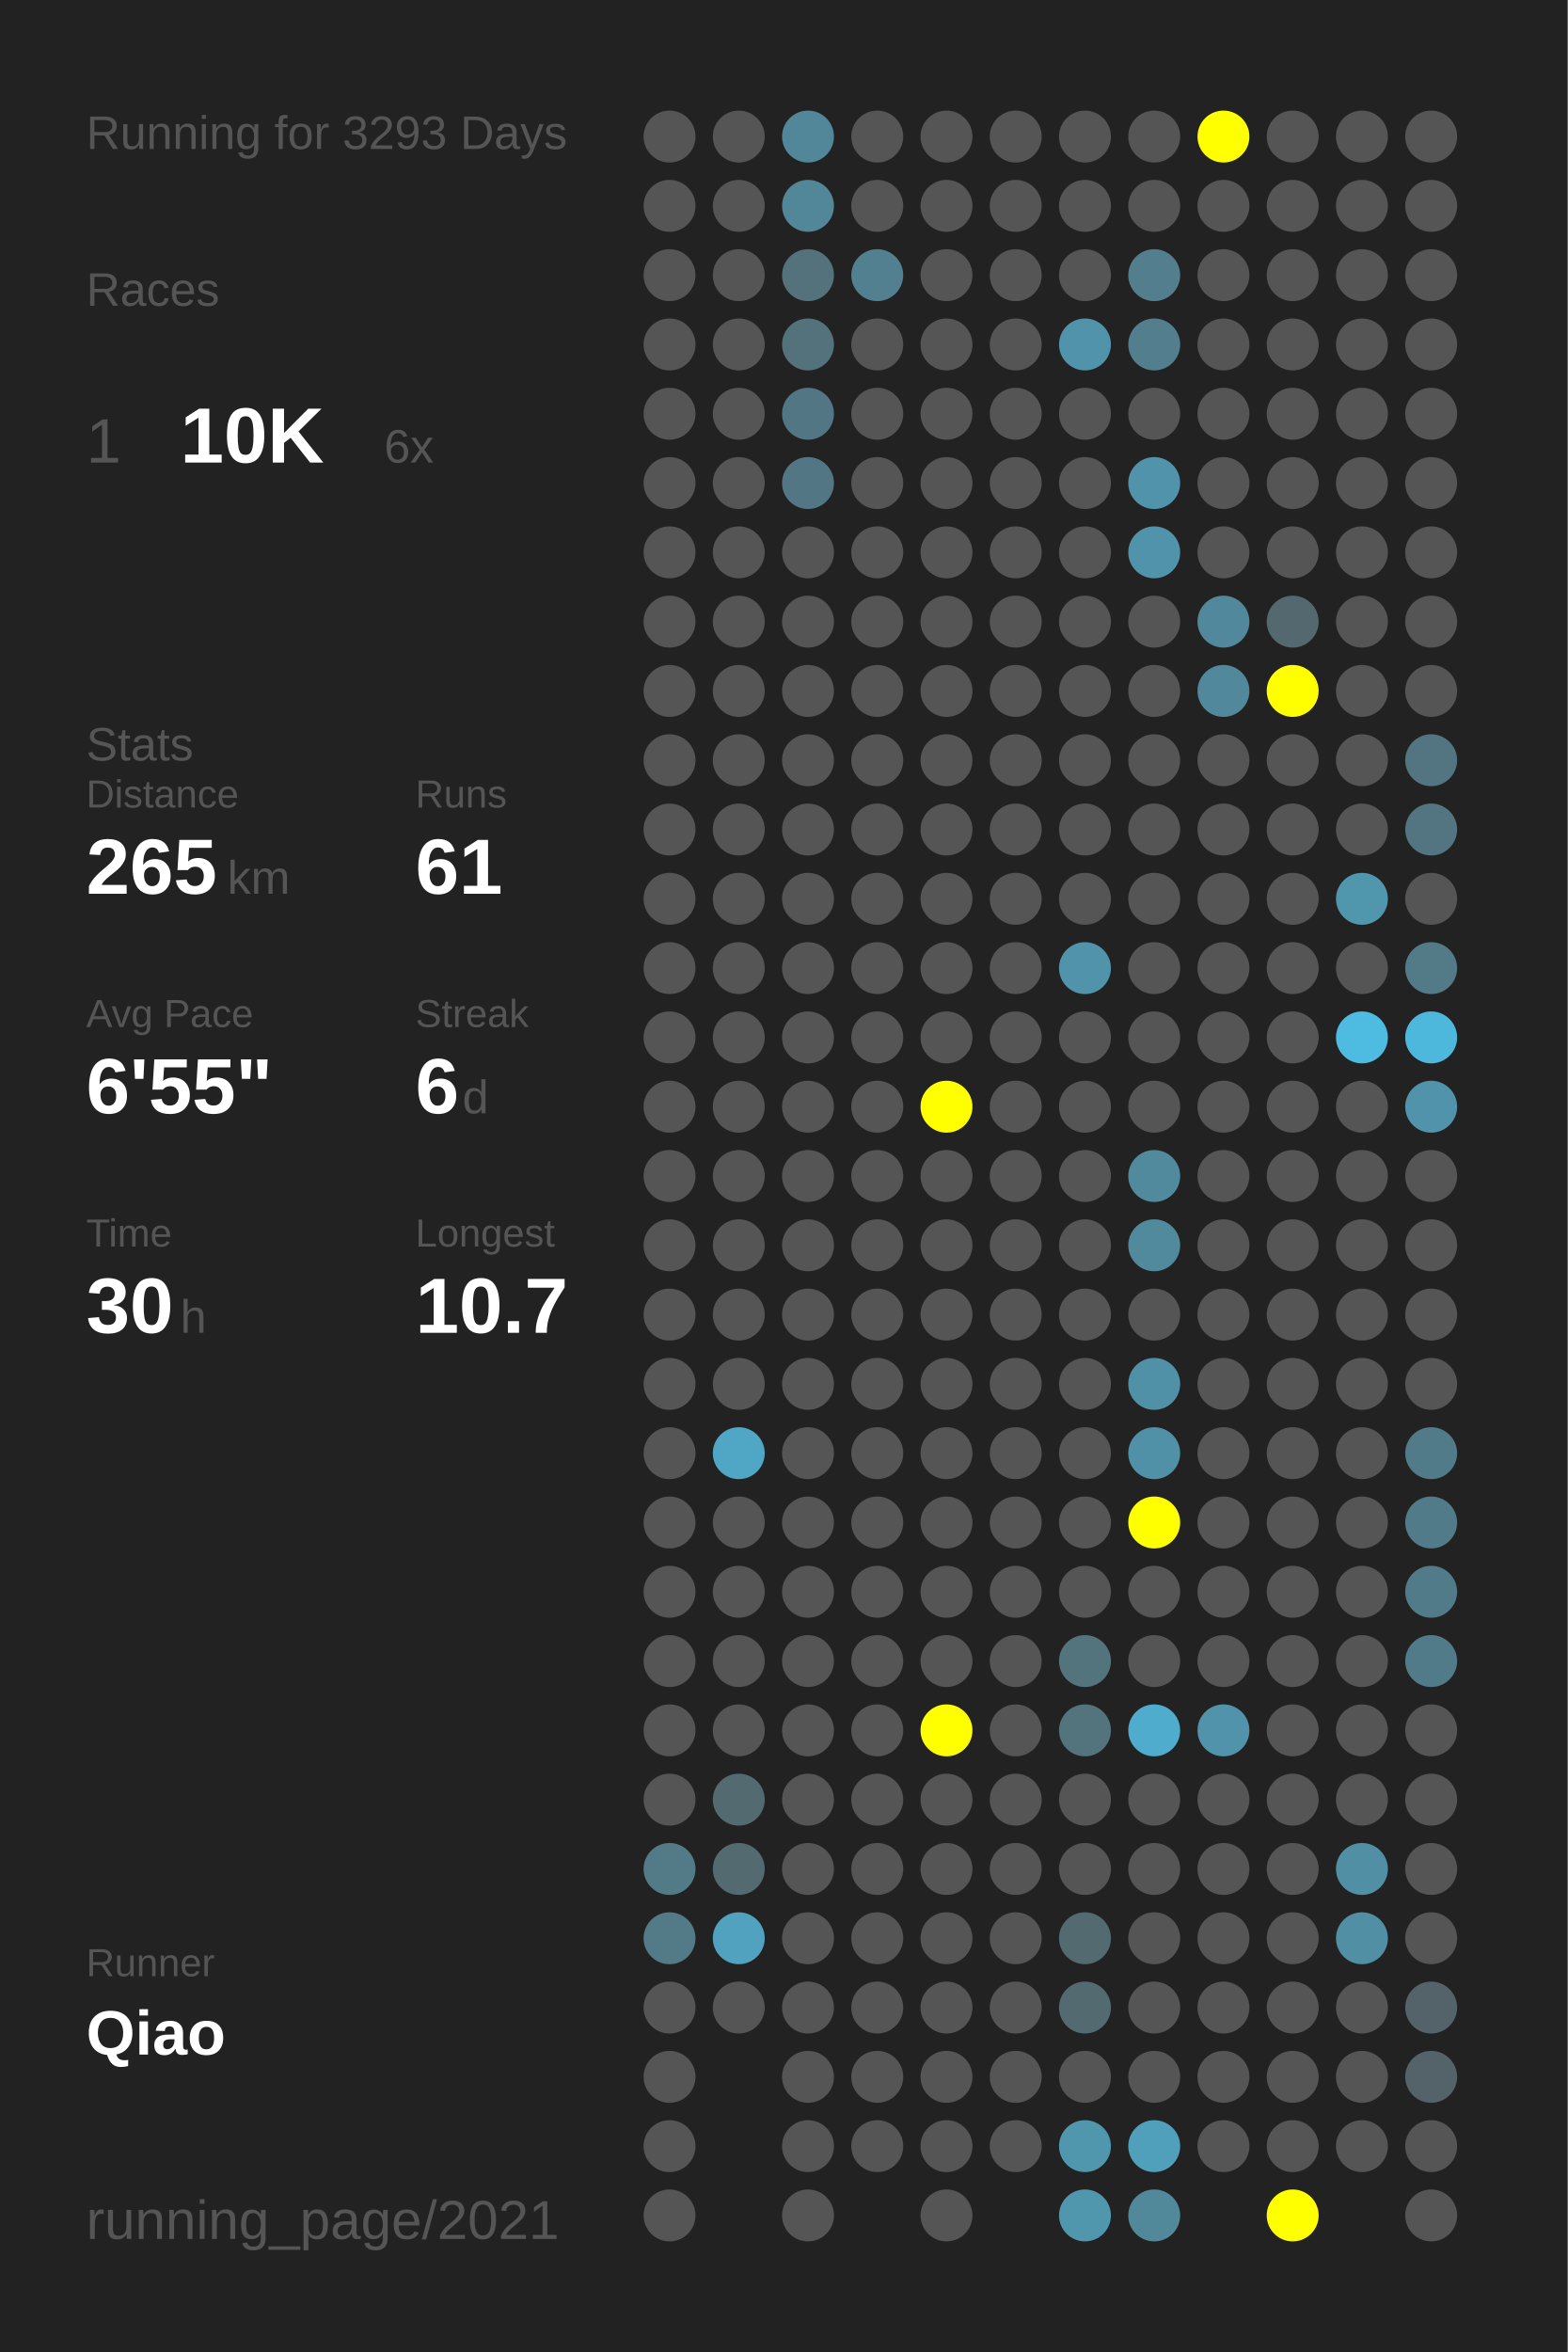
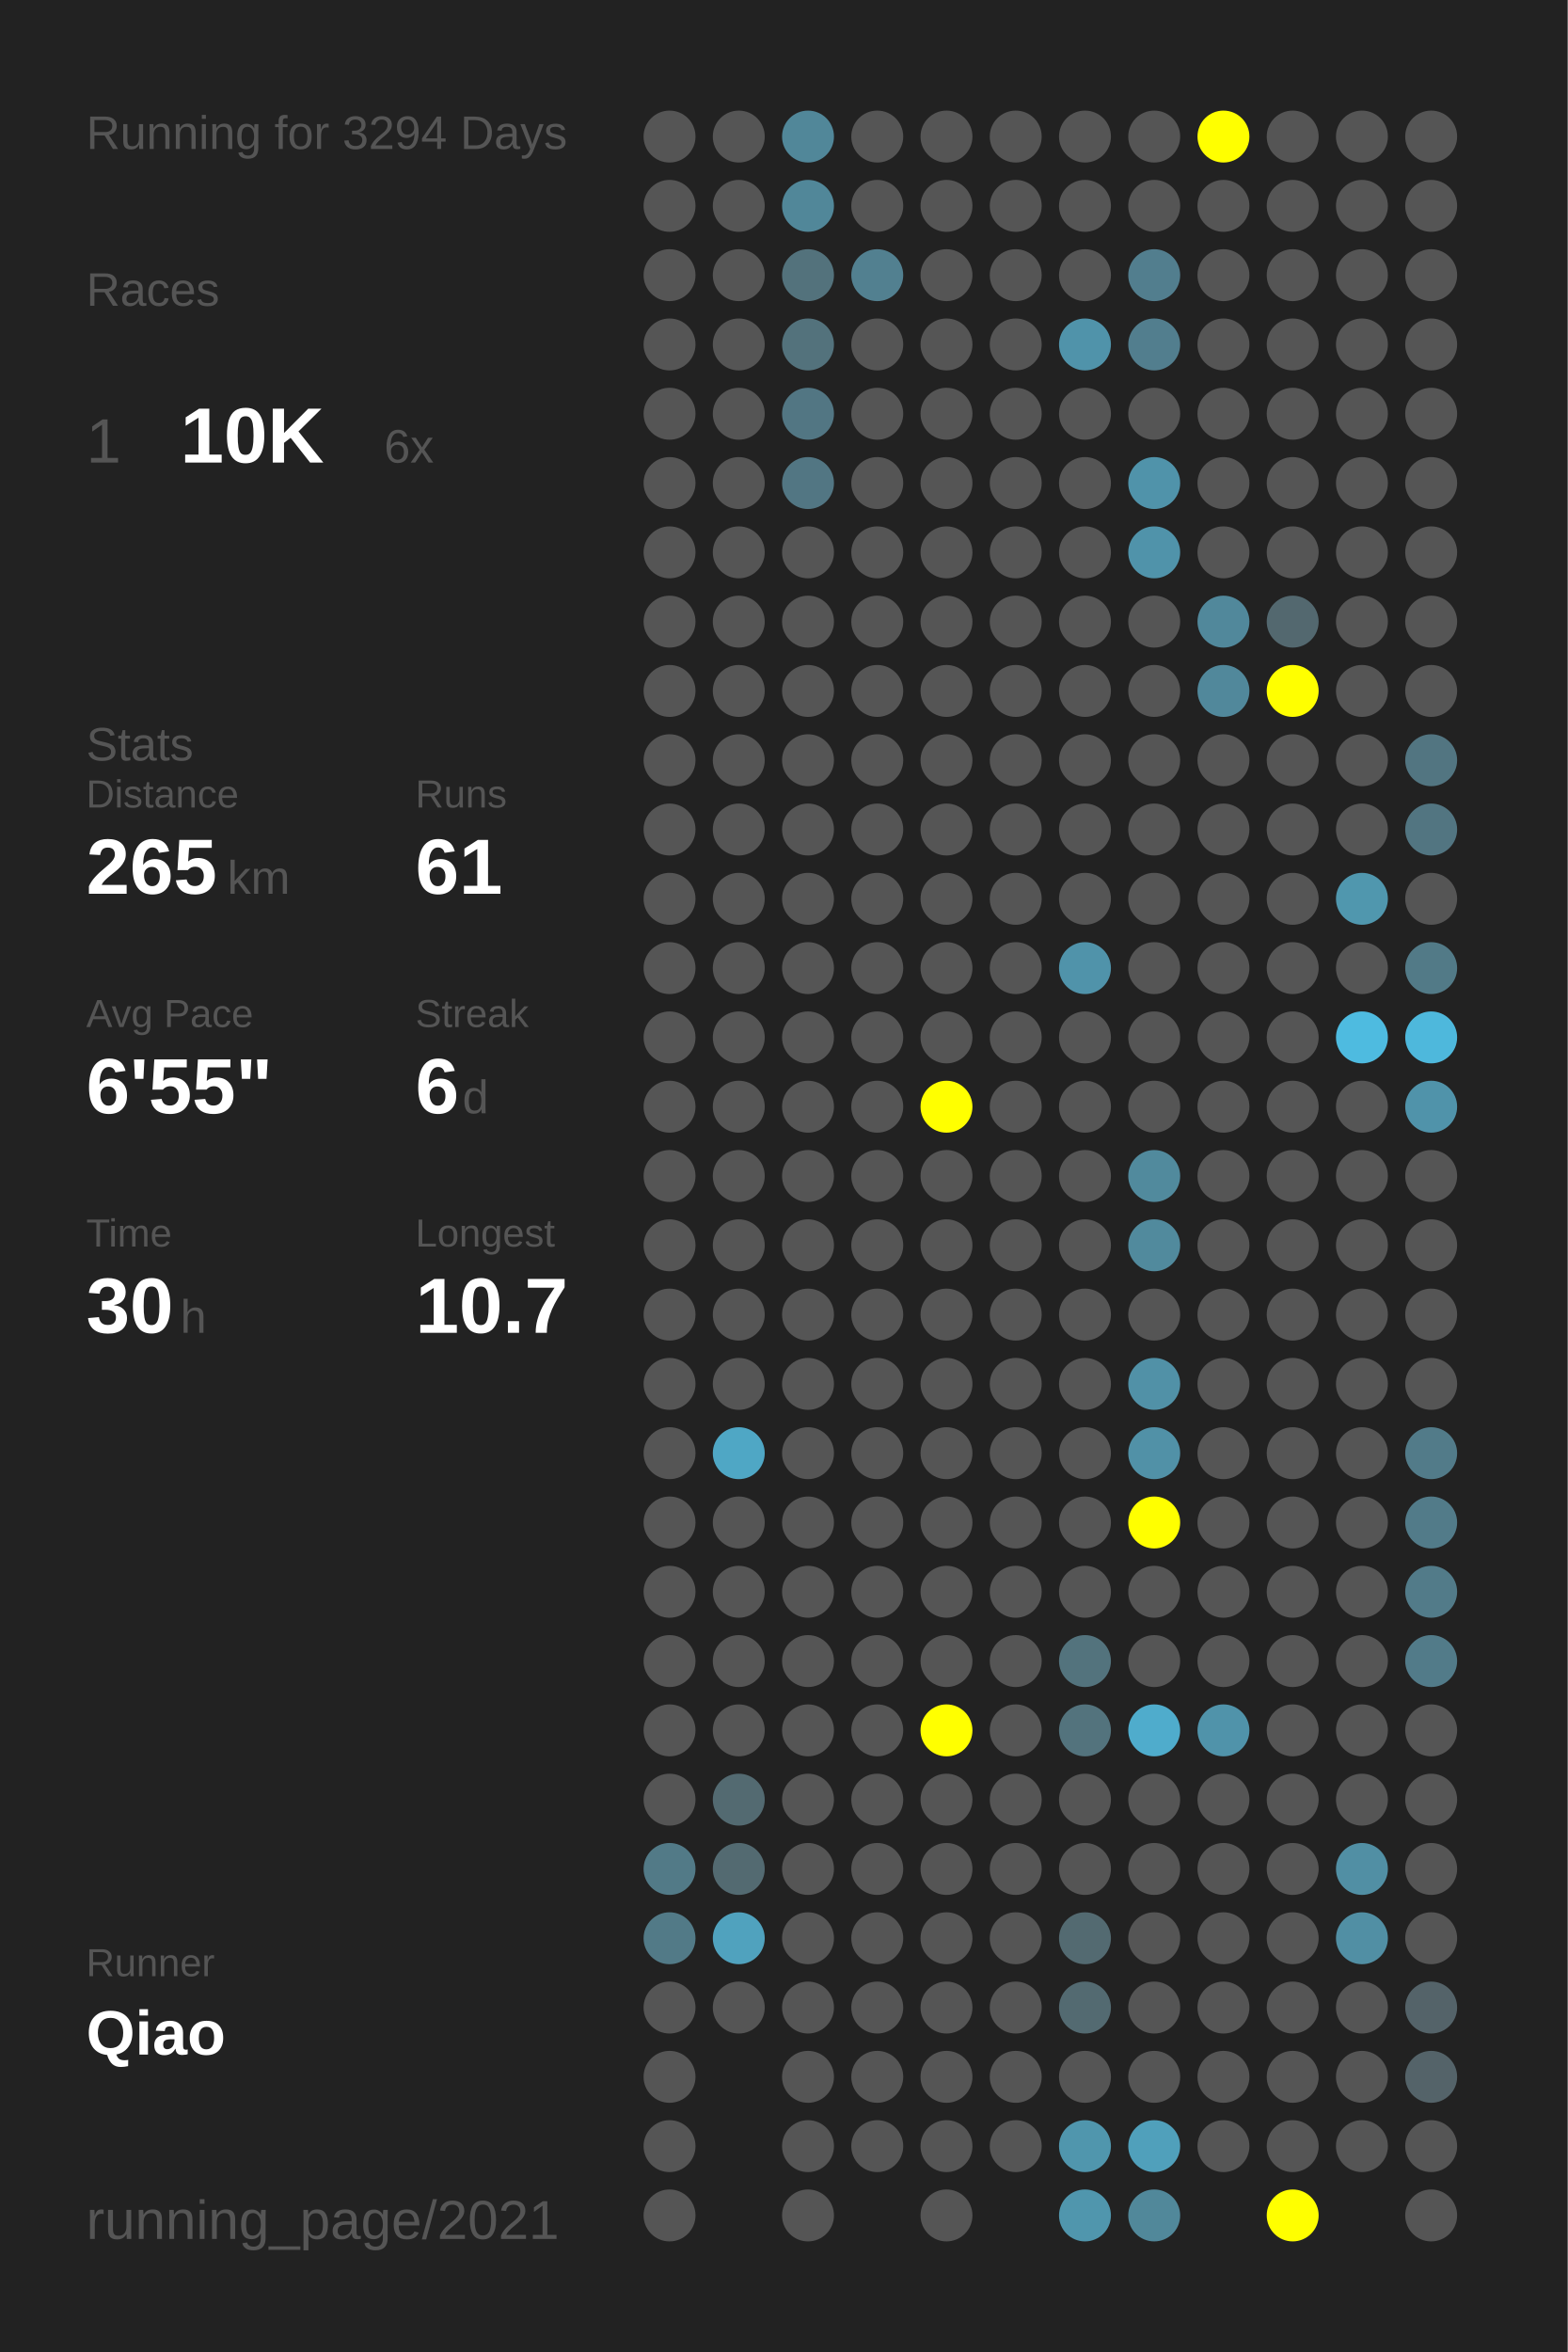
<svg xmlns="http://www.w3.org/2000/svg" baseProfile="full" height="300mm" version="1.1" viewBox="0,0,200,300" width="200mm">
  <defs />
  <rect fill="#222222" height="300" width="200" x="0" y="0" />
-   <text fill="#555555" style="font-size:6px; font-family:Arial;" x="11" y="19">Running for 3293 Days</text>
+   <text fill="#555555" style="font-size:6px; font-family:Arial;" x="11" y="19">Running for 3294 Days</text>
  <text fill="#555555" style="font-size:6px; font-family:Arial;" x="11" y="39">Races</text>
  <text fill="#555555" style="font-size:8px; font-family:Arial;" x="11" y="59">1</text>
  <text fill="#FFFFFF" style="font-size:10px; font-family:Arial; font-weight:bold;" x="23" y="59">10K</text>
  <text fill="#555555" style="font-size:6px; font-family:Arial;" x="49" y="59">6x</text>
  <text fill="#555555" style="font-size:6px; font-family:Arial;" x="11" y="97">Stats</text>
  <text fill="#555555" style="font-size:5px; font-family:Arial;" x="11" y="103">Distance</text>
  <text fill="#FFFFFF" style="font-size:10px; font-family:Arial; font-weight:bold;" x="11" y="114">265</text>
  <text fill="#555555" style="font-size:6px; font-family:Arial;" x="29" y="114">km</text>
  <text fill="#555555" style="font-size:5px; font-family:Arial;" x="53" y="103">Runs</text>
  <text fill="#FFFFFF" style="font-size:10px; font-family:Arial; font-weight:bold;" x="53" y="114">61</text>
  <text fill="#555555" style="font-size:5px; font-family:Arial;" x="11" y="131">Avg Pace</text>
  <text fill="#FFFFFF" style="font-size:10px; font-family:Arial; font-weight:bold;" x="11" y="142">6'55"</text>
  <text fill="#555555" style="font-size:5px; font-family:Arial;" x="53" y="131">Streak</text>
  <text fill="#FFFFFF" style="font-size:10px; font-family:Arial; font-weight:bold;" x="53" y="142">6</text>
  <text fill="#555555" style="font-size:6px; font-family:Arial;" x="59" y="142">d</text>
  <text fill="#555555" style="font-size:5px; font-family:Arial;" x="11" y="159">Time</text>
  <text fill="#FFFFFF" style="font-size:10px; font-family:Arial; font-weight:bold;" x="11" y="170">30</text>
  <text fill="#555555" style="font-size:6px; font-family:Arial;" x="23" y="170">h</text>
  <text fill="#555555" style="font-size:5px; font-family:Arial;" x="53" y="159">Longest</text>
  <text fill="#FFFFFF" style="font-size:10px; font-family:Arial; font-weight:bold;" x="53" y="170">10.7</text>
  <text fill="#555555" style="font-size:5px; font-family:Arial;" x="11" y="252.065">Runner</text>
  <text fill="#FFFFFF" style="font-size:8px; font-family:Arial; font-weight:bold;" x="11" y="262.065">Qiao</text>
  <text fill="#555555" style="font-size:7px; font-family:Arial;" x="11" y="285.581">running_page/2021</text>
  <circle cx="85.417" cy="17.419" fill="#555555" r="3.312" />
  <circle cx="85.417" cy="26.258" fill="#555555" r="3.312" />
  <circle cx="85.417" cy="35.097" fill="#555555" r="3.312" />
  <circle cx="85.417" cy="43.935" fill="#555555" r="3.312" />
  <circle cx="85.417" cy="52.774" fill="#555555" r="3.312" />
  <circle cx="85.417" cy="61.613" fill="#555555" r="3.312" />
  <circle cx="85.417" cy="70.452" fill="#555555" r="3.312" />
  <circle cx="85.417" cy="79.29" fill="#555555" r="3.312" />
  <circle cx="85.417" cy="88.129" fill="#555555" r="3.312" />
  <circle cx="85.417" cy="96.968" fill="#555555" r="3.312" />
  <circle cx="85.417" cy="105.806" fill="#555555" r="3.312" />
  <circle cx="85.417" cy="114.645" fill="#555555" r="3.312" />
  <circle cx="85.417" cy="123.484" fill="#555555" r="3.312" />
  <circle cx="85.417" cy="132.323" fill="#555555" r="3.312" />
  <circle cx="85.417" cy="141.161" fill="#555555" r="3.312" />
  <circle cx="85.417" cy="150" fill="#555555" r="3.312" />
  <circle cx="85.417" cy="158.839" fill="#555555" r="3.312" />
  <circle cx="85.417" cy="167.677" fill="#555555" r="3.312" />
  <circle cx="85.417" cy="176.516" fill="#555555" r="3.312" />
  <circle cx="85.417" cy="185.355" fill="#555555" r="3.312" />
  <circle cx="85.417" cy="194.194" fill="#555555" r="3.312" />
  <circle cx="85.417" cy="203.032" fill="#555555" r="3.312" />
  <circle cx="85.417" cy="211.871" fill="#555555" r="3.312" />
  <circle cx="85.417" cy="220.71" fill="#555555" r="3.312" />
  <circle cx="85.417" cy="229.548" fill="#555555" r="3.312" />
  <circle cx="85.417" cy="238.387" fill="#527a87" r="3.312" />
  <circle cx="85.417" cy="247.226" fill="#527a87" r="3.312" />
  <circle cx="85.417" cy="256.065" fill="#555555" r="3.312" />
  <circle cx="85.417" cy="264.903" fill="#555555" r="3.312" />
  <circle cx="85.417" cy="273.742" fill="#555555" r="3.312" />
  <circle cx="85.417" cy="282.581" fill="#555555" r="3.312" />
  <circle cx="94.25" cy="17.419" fill="#555555" r="3.312" />
  <circle cx="94.25" cy="26.258" fill="#555555" r="3.312" />
  <circle cx="94.25" cy="35.097" fill="#555555" r="3.312" />
  <circle cx="94.25" cy="43.935" fill="#555555" r="3.312" />
  <circle cx="94.25" cy="52.774" fill="#555555" r="3.312" />
  <circle cx="94.25" cy="61.613" fill="#555555" r="3.312" />
  <circle cx="94.25" cy="70.452" fill="#555555" r="3.312" />
  <circle cx="94.25" cy="79.29" fill="#555555" r="3.312" />
  <circle cx="94.25" cy="88.129" fill="#555555" r="3.312" />
  <circle cx="94.25" cy="96.968" fill="#555555" r="3.312" />
  <circle cx="94.25" cy="105.806" fill="#555555" r="3.312" />
  <circle cx="94.25" cy="114.645" fill="#555555" r="3.312" />
  <circle cx="94.25" cy="123.484" fill="#555555" r="3.312" />
  <circle cx="94.25" cy="132.323" fill="#555555" r="3.312" />
  <circle cx="94.25" cy="141.161" fill="#555555" r="3.312" />
  <circle cx="94.25" cy="150" fill="#555555" r="3.312" />
  <circle cx="94.25" cy="158.839" fill="#555555" r="3.312" />
  <circle cx="94.25" cy="167.677" fill="#555555" r="3.312" />
  <circle cx="94.25" cy="176.516" fill="#555555" r="3.312" />
  <circle cx="94.25" cy="185.355" fill="#4fa7c5" r="3.312" />
  <circle cx="94.25" cy="194.194" fill="#555555" r="3.312" />
  <circle cx="94.25" cy="203.032" fill="#555555" r="3.312" />
  <circle cx="94.25" cy="211.871" fill="#555555" r="3.312" />
  <circle cx="94.25" cy="220.71" fill="#555555" r="3.312" />
  <circle cx="94.25" cy="229.548" fill="#536a71" r="3.312" />
  <circle cx="94.25" cy="238.387" fill="#536a71" r="3.312" />
  <circle cx="94.25" cy="247.226" fill="#50a2be" r="3.312" />
  <circle cx="94.25" cy="256.065" fill="#555555" r="3.312" />
  <circle cx="103.083" cy="17.419" fill="#518799" r="3.312" />
  <circle cx="103.083" cy="26.258" fill="#518799" r="3.312" />
  <circle cx="103.083" cy="35.097" fill="#53727c" r="3.312" />
  <circle cx="103.083" cy="43.935" fill="#53727c" r="3.312" />
  <circle cx="103.083" cy="52.774" fill="#527683" r="3.312" />
  <circle cx="103.083" cy="61.613" fill="#527683" r="3.312" />
  <circle cx="103.083" cy="70.452" fill="#555555" r="3.312" />
  <circle cx="103.083" cy="79.29" fill="#555555" r="3.312" />
  <circle cx="103.083" cy="88.129" fill="#555555" r="3.312" />
  <circle cx="103.083" cy="96.968" fill="#555555" r="3.312" />
  <circle cx="103.083" cy="105.806" fill="#555555" r="3.312" />
  <circle cx="103.083" cy="114.645" fill="#555555" r="3.312" />
  <circle cx="103.083" cy="123.484" fill="#555555" r="3.312" />
  <circle cx="103.083" cy="132.323" fill="#555555" r="3.312" />
  <circle cx="103.083" cy="141.161" fill="#555555" r="3.312" />
  <circle cx="103.083" cy="150" fill="#555555" r="3.312" />
  <circle cx="103.083" cy="158.839" fill="#555555" r="3.312" />
  <circle cx="103.083" cy="167.677" fill="#555555" r="3.312" />
  <circle cx="103.083" cy="176.516" fill="#555555" r="3.312" />
  <circle cx="103.083" cy="185.355" fill="#555555" r="3.312" />
  <circle cx="103.083" cy="194.194" fill="#555555" r="3.312" />
  <circle cx="103.083" cy="203.032" fill="#555555" r="3.312" />
  <circle cx="103.083" cy="211.871" fill="#555555" r="3.312" />
  <circle cx="103.083" cy="220.71" fill="#555555" r="3.312" />
  <circle cx="103.083" cy="229.548" fill="#555555" r="3.312" />
  <circle cx="103.083" cy="238.387" fill="#555555" r="3.312" />
  <circle cx="103.083" cy="247.226" fill="#555555" r="3.312" />
  <circle cx="103.083" cy="256.065" fill="#555555" r="3.312" />
  <circle cx="103.083" cy="264.903" fill="#555555" r="3.312" />
  <circle cx="103.083" cy="273.742" fill="#555555" r="3.312" />
  <circle cx="103.083" cy="282.581" fill="#555555" r="3.312" />
  <circle cx="111.917" cy="17.419" fill="#555555" r="3.312" />
  <circle cx="111.917" cy="26.258" fill="#555555" r="3.312" />
  <circle cx="111.917" cy="35.097" fill="#528090" r="3.312" />
  <circle cx="111.917" cy="43.935" fill="#555555" r="3.312" />
  <circle cx="111.917" cy="52.774" fill="#555555" r="3.312" />
  <circle cx="111.917" cy="61.613" fill="#555555" r="3.312" />
  <circle cx="111.917" cy="70.452" fill="#555555" r="3.312" />
  <circle cx="111.917" cy="79.29" fill="#555555" r="3.312" />
  <circle cx="111.917" cy="88.129" fill="#555555" r="3.312" />
  <circle cx="111.917" cy="96.968" fill="#555555" r="3.312" />
  <circle cx="111.917" cy="105.806" fill="#555555" r="3.312" />
  <circle cx="111.917" cy="114.645" fill="#555555" r="3.312" />
  <circle cx="111.917" cy="123.484" fill="#555555" r="3.312" />
  <circle cx="111.917" cy="132.323" fill="#555555" r="3.312" />
  <circle cx="111.917" cy="141.161" fill="#555555" r="3.312" />
  <circle cx="111.917" cy="150" fill="#555555" r="3.312" />
  <circle cx="111.917" cy="158.839" fill="#555555" r="3.312" />
  <circle cx="111.917" cy="167.677" fill="#555555" r="3.312" />
  <circle cx="111.917" cy="176.516" fill="#555555" r="3.312" />
  <circle cx="111.917" cy="185.355" fill="#555555" r="3.312" />
  <circle cx="111.917" cy="194.194" fill="#555555" r="3.312" />
  <circle cx="111.917" cy="203.032" fill="#555555" r="3.312" />
  <circle cx="111.917" cy="211.871" fill="#555555" r="3.312" />
  <circle cx="111.917" cy="220.71" fill="#555555" r="3.312" />
  <circle cx="111.917" cy="229.548" fill="#555555" r="3.312" />
  <circle cx="111.917" cy="238.387" fill="#555555" r="3.312" />
  <circle cx="111.917" cy="247.226" fill="#555555" r="3.312" />
  <circle cx="111.917" cy="256.065" fill="#555555" r="3.312" />
  <circle cx="111.917" cy="264.903" fill="#555555" r="3.312" />
  <circle cx="111.917" cy="273.742" fill="#555555" r="3.312" />
  <circle cx="120.75" cy="17.419" fill="#555555" r="3.312" />
  <circle cx="120.75" cy="26.258" fill="#555555" r="3.312" />
  <circle cx="120.75" cy="35.097" fill="#555555" r="3.312" />
  <circle cx="120.75" cy="43.935" fill="#555555" r="3.312" />
  <circle cx="120.75" cy="52.774" fill="#555555" r="3.312" />
  <circle cx="120.75" cy="61.613" fill="#555555" r="3.312" />
  <circle cx="120.75" cy="70.452" fill="#555555" r="3.312" />
  <circle cx="120.75" cy="79.29" fill="#555555" r="3.312" />
  <circle cx="120.75" cy="88.129" fill="#555555" r="3.312" />
  <circle cx="120.75" cy="96.968" fill="#555555" r="3.312" />
  <circle cx="120.75" cy="105.806" fill="#555555" r="3.312" />
  <circle cx="120.75" cy="114.645" fill="#555555" r="3.312" />
  <circle cx="120.75" cy="123.484" fill="#555555" r="3.312" />
  <circle cx="120.75" cy="132.323" fill="#555555" r="3.312" />
  <circle cx="120.75" cy="141.161" fill="#FFFF00" r="3.312" />
  <circle cx="120.75" cy="150" fill="#555555" r="3.312" />
  <circle cx="120.75" cy="158.839" fill="#555555" r="3.312" />
  <circle cx="120.75" cy="167.677" fill="#555555" r="3.312" />
  <circle cx="120.75" cy="176.516" fill="#555555" r="3.312" />
  <circle cx="120.75" cy="185.355" fill="#555555" r="3.312" />
  <circle cx="120.75" cy="194.194" fill="#555555" r="3.312" />
  <circle cx="120.75" cy="203.032" fill="#555555" r="3.312" />
  <circle cx="120.75" cy="211.871" fill="#555555" r="3.312" />
  <circle cx="120.75" cy="220.71" fill="#FFFF00" r="3.312" />
  <circle cx="120.75" cy="229.548" fill="#555555" r="3.312" />
  <circle cx="120.75" cy="238.387" fill="#555555" r="3.312" />
  <circle cx="120.75" cy="247.226" fill="#555555" r="3.312" />
  <circle cx="120.75" cy="256.065" fill="#555555" r="3.312" />
  <circle cx="120.75" cy="264.903" fill="#555555" r="3.312" />
  <circle cx="120.75" cy="273.742" fill="#555555" r="3.312" />
  <circle cx="120.75" cy="282.581" fill="#555555" r="3.312" />
  <circle cx="129.583" cy="17.419" fill="#555555" r="3.312" />
  <circle cx="129.583" cy="26.258" fill="#555555" r="3.312" />
  <circle cx="129.583" cy="35.097" fill="#555555" r="3.312" />
  <circle cx="129.583" cy="43.935" fill="#555555" r="3.312" />
  <circle cx="129.583" cy="52.774" fill="#555555" r="3.312" />
  <circle cx="129.583" cy="61.613" fill="#555555" r="3.312" />
  <circle cx="129.583" cy="70.452" fill="#555555" r="3.312" />
  <circle cx="129.583" cy="79.29" fill="#555555" r="3.312" />
  <circle cx="129.583" cy="88.129" fill="#555555" r="3.312" />
  <circle cx="129.583" cy="96.968" fill="#555555" r="3.312" />
  <circle cx="129.583" cy="105.806" fill="#555555" r="3.312" />
  <circle cx="129.583" cy="114.645" fill="#555555" r="3.312" />
  <circle cx="129.583" cy="123.484" fill="#555555" r="3.312" />
  <circle cx="129.583" cy="132.323" fill="#555555" r="3.312" />
  <circle cx="129.583" cy="141.161" fill="#555555" r="3.312" />
  <circle cx="129.583" cy="150" fill="#555555" r="3.312" />
  <circle cx="129.583" cy="158.839" fill="#555555" r="3.312" />
  <circle cx="129.583" cy="167.677" fill="#555555" r="3.312" />
  <circle cx="129.583" cy="176.516" fill="#555555" r="3.312" />
  <circle cx="129.583" cy="185.355" fill="#555555" r="3.312" />
  <circle cx="129.583" cy="194.194" fill="#555555" r="3.312" />
  <circle cx="129.583" cy="203.032" fill="#555555" r="3.312" />
  <circle cx="129.583" cy="211.871" fill="#555555" r="3.312" />
  <circle cx="129.583" cy="220.71" fill="#555555" r="3.312" />
  <circle cx="129.583" cy="229.548" fill="#555555" r="3.312" />
  <circle cx="129.583" cy="238.387" fill="#555555" r="3.312" />
  <circle cx="129.583" cy="247.226" fill="#555555" r="3.312" />
  <circle cx="129.583" cy="256.065" fill="#555555" r="3.312" />
  <circle cx="129.583" cy="264.903" fill="#555555" r="3.312" />
  <circle cx="129.583" cy="273.742" fill="#555555" r="3.312" />
  <circle cx="138.417" cy="17.419" fill="#555555" r="3.312" />
  <circle cx="138.417" cy="26.258" fill="#555555" r="3.312" />
  <circle cx="138.417" cy="35.097" fill="#555555" r="3.312" />
  <circle cx="138.417" cy="43.935" fill="#5093aa" r="3.312" />
  <circle cx="138.417" cy="52.774" fill="#555555" r="3.312" />
  <circle cx="138.417" cy="61.613" fill="#555555" r="3.312" />
  <circle cx="138.417" cy="70.452" fill="#555555" r="3.312" />
  <circle cx="138.417" cy="79.29" fill="#555555" r="3.312" />
  <circle cx="138.417" cy="88.129" fill="#555555" r="3.312" />
  <circle cx="138.417" cy="96.968" fill="#555555" r="3.312" />
  <circle cx="138.417" cy="105.806" fill="#555555" r="3.312" />
  <circle cx="138.417" cy="114.645" fill="#555555" r="3.312" />
  <circle cx="138.417" cy="123.484" fill="#5093aa" r="3.312" />
  <circle cx="138.417" cy="132.323" fill="#555555" r="3.312" />
  <circle cx="138.417" cy="141.161" fill="#555555" r="3.312" />
  <circle cx="138.417" cy="150" fill="#555555" r="3.312" />
  <circle cx="138.417" cy="158.839" fill="#555555" r="3.312" />
  <circle cx="138.417" cy="167.677" fill="#555555" r="3.312" />
  <circle cx="138.417" cy="176.516" fill="#555555" r="3.312" />
  <circle cx="138.417" cy="185.355" fill="#555555" r="3.312" />
  <circle cx="138.417" cy="194.194" fill="#555555" r="3.312" />
  <circle cx="138.417" cy="203.032" fill="#555555" r="3.312" />
  <circle cx="138.417" cy="211.871" fill="#53737d" r="3.312" />
  <circle cx="138.417" cy="220.71" fill="#53737d" r="3.312" />
  <circle cx="138.417" cy="229.548" fill="#555555" r="3.312" />
  <circle cx="138.417" cy="238.387" fill="#555555" r="3.312" />
  <circle cx="138.417" cy="247.226" fill="#536a71" r="3.312" />
  <circle cx="138.417" cy="256.065" fill="#536a71" r="3.312" />
  <circle cx="138.417" cy="264.903" fill="#555555" r="3.312" />
  <circle cx="138.417" cy="273.742" fill="#5096ad" r="3.312" />
  <circle cx="138.417" cy="282.581" fill="#5096ad" r="3.312" />
  <circle cx="147.25" cy="17.419" fill="#555555" r="3.312" />
  <circle cx="147.25" cy="26.258" fill="#555555" r="3.312" />
  <circle cx="147.25" cy="35.097" fill="#527e8e" r="3.312" />
  <circle cx="147.25" cy="43.935" fill="#527e8e" r="3.312" />
  <circle cx="147.25" cy="52.774" fill="#555555" r="3.312" />
  <circle cx="147.25" cy="61.613" fill="#5093aa" r="3.312" />
  <circle cx="147.25" cy="70.452" fill="#5093aa" r="3.312" />
  <circle cx="147.25" cy="79.29" fill="#555555" r="3.312" />
  <circle cx="147.25" cy="88.129" fill="#555555" r="3.312" />
  <circle cx="147.25" cy="96.968" fill="#555555" r="3.312" />
  <circle cx="147.25" cy="105.806" fill="#555555" r="3.312" />
  <circle cx="147.25" cy="114.645" fill="#555555" r="3.312" />
  <circle cx="147.25" cy="123.484" fill="#555555" r="3.312" />
  <circle cx="147.25" cy="132.323" fill="#555555" r="3.312" />
  <circle cx="147.25" cy="141.161" fill="#555555" r="3.312" />
  <circle cx="147.25" cy="150" fill="#518a9d" r="3.312" />
  <circle cx="147.25" cy="158.839" fill="#518a9d" r="3.312" />
  <circle cx="147.25" cy="167.677" fill="#555555" r="3.312" />
  <circle cx="147.25" cy="176.516" fill="#5191a7" r="3.312" />
  <circle cx="147.25" cy="185.355" fill="#5191a7" r="3.312" />
  <circle cx="147.25" cy="194.194" fill="#FFFF00" r="3.312" />
  <circle cx="147.25" cy="203.032" fill="#555555" r="3.312" />
  <circle cx="147.25" cy="211.871" fill="#555555" r="3.312" />
  <circle cx="147.25" cy="220.71" fill="#4faccc" r="3.312" />
  <circle cx="147.25" cy="229.548" fill="#555555" r="3.312" />
  <circle cx="147.25" cy="238.387" fill="#555555" r="3.312" />
  <circle cx="147.25" cy="247.226" fill="#555555" r="3.312" />
  <circle cx="147.25" cy="256.065" fill="#555555" r="3.312" />
  <circle cx="147.25" cy="264.903" fill="#555555" r="3.312" />
  <circle cx="147.25" cy="273.742" fill="#50a0bb" r="3.312" />
  <circle cx="147.25" cy="282.581" fill="#51889a" r="3.312" />
  <circle cx="156.083" cy="17.419" fill="#FFFF00" r="3.312" />
  <circle cx="156.083" cy="26.258" fill="#555555" r="3.312" />
  <circle cx="156.083" cy="35.097" fill="#555555" r="3.312" />
  <circle cx="156.083" cy="43.935" fill="#555555" r="3.312" />
  <circle cx="156.083" cy="52.774" fill="#555555" r="3.312" />
  <circle cx="156.083" cy="61.613" fill="#555555" r="3.312" />
  <circle cx="156.083" cy="70.452" fill="#555555" r="3.312" />
  <circle cx="156.083" cy="79.29" fill="#51889b" r="3.312" />
  <circle cx="156.083" cy="88.129" fill="#51889b" r="3.312" />
  <circle cx="156.083" cy="96.968" fill="#555555" r="3.312" />
  <circle cx="156.083" cy="105.806" fill="#555555" r="3.312" />
  <circle cx="156.083" cy="114.645" fill="#555555" r="3.312" />
  <circle cx="156.083" cy="123.484" fill="#555555" r="3.312" />
  <circle cx="156.083" cy="132.323" fill="#555555" r="3.312" />
  <circle cx="156.083" cy="141.161" fill="#555555" r="3.312" />
  <circle cx="156.083" cy="150" fill="#555555" r="3.312" />
  <circle cx="156.083" cy="158.839" fill="#555555" r="3.312" />
  <circle cx="156.083" cy="167.677" fill="#555555" r="3.312" />
  <circle cx="156.083" cy="176.516" fill="#555555" r="3.312" />
  <circle cx="156.083" cy="185.355" fill="#555555" r="3.312" />
  <circle cx="156.083" cy="194.194" fill="#555555" r="3.312" />
  <circle cx="156.083" cy="203.032" fill="#555555" r="3.312" />
  <circle cx="156.083" cy="211.871" fill="#555555" r="3.312" />
  <circle cx="156.083" cy="220.71" fill="#5093aa" r="3.312" />
  <circle cx="156.083" cy="229.548" fill="#555555" r="3.312" />
  <circle cx="156.083" cy="238.387" fill="#555555" r="3.312" />
  <circle cx="156.083" cy="247.226" fill="#555555" r="3.312" />
  <circle cx="156.083" cy="256.065" fill="#555555" r="3.312" />
  <circle cx="156.083" cy="264.903" fill="#555555" r="3.312" />
  <circle cx="156.083" cy="273.742" fill="#555555" r="3.312" />
  <circle cx="164.917" cy="17.419" fill="#555555" r="3.312" />
  <circle cx="164.917" cy="26.258" fill="#555555" r="3.312" />
  <circle cx="164.917" cy="35.097" fill="#555555" r="3.312" />
  <circle cx="164.917" cy="43.935" fill="#555555" r="3.312" />
  <circle cx="164.917" cy="52.774" fill="#555555" r="3.312" />
  <circle cx="164.917" cy="61.613" fill="#555555" r="3.312" />
  <circle cx="164.917" cy="70.452" fill="#555555" r="3.312" />
  <circle cx="164.917" cy="79.29" fill="#53686f" r="3.312" />
  <circle cx="164.917" cy="88.129" fill="#FFFF00" r="3.312" />
  <circle cx="164.917" cy="96.968" fill="#555555" r="3.312" />
  <circle cx="164.917" cy="105.806" fill="#555555" r="3.312" />
  <circle cx="164.917" cy="114.645" fill="#555555" r="3.312" />
  <circle cx="164.917" cy="123.484" fill="#555555" r="3.312" />
  <circle cx="164.917" cy="132.323" fill="#555555" r="3.312" />
  <circle cx="164.917" cy="141.161" fill="#555555" r="3.312" />
  <circle cx="164.917" cy="150" fill="#555555" r="3.312" />
  <circle cx="164.917" cy="158.839" fill="#555555" r="3.312" />
  <circle cx="164.917" cy="167.677" fill="#555555" r="3.312" />
  <circle cx="164.917" cy="176.516" fill="#555555" r="3.312" />
  <circle cx="164.917" cy="185.355" fill="#555555" r="3.312" />
  <circle cx="164.917" cy="194.194" fill="#555555" r="3.312" />
  <circle cx="164.917" cy="203.032" fill="#555555" r="3.312" />
  <circle cx="164.917" cy="211.871" fill="#555555" r="3.312" />
  <circle cx="164.917" cy="220.71" fill="#555555" r="3.312" />
  <circle cx="164.917" cy="229.548" fill="#555555" r="3.312" />
  <circle cx="164.917" cy="238.387" fill="#555555" r="3.312" />
  <circle cx="164.917" cy="247.226" fill="#555555" r="3.312" />
  <circle cx="164.917" cy="256.065" fill="#555555" r="3.312" />
  <circle cx="164.917" cy="264.903" fill="#555555" r="3.312" />
  <circle cx="164.917" cy="273.742" fill="#555555" r="3.312" />
  <circle cx="164.917" cy="282.581" fill="#FFFF00" r="3.312" />
  <circle cx="173.75" cy="17.419" fill="#555555" r="3.312" />
  <circle cx="173.75" cy="26.258" fill="#555555" r="3.312" />
  <circle cx="173.75" cy="35.097" fill="#555555" r="3.312" />
  <circle cx="173.75" cy="43.935" fill="#555555" r="3.312" />
  <circle cx="173.75" cy="52.774" fill="#555555" r="3.312" />
  <circle cx="173.75" cy="61.613" fill="#555555" r="3.312" />
  <circle cx="173.75" cy="70.452" fill="#555555" r="3.312" />
  <circle cx="173.75" cy="79.29" fill="#555555" r="3.312" />
  <circle cx="173.75" cy="88.129" fill="#555555" r="3.312" />
  <circle cx="173.75" cy="96.968" fill="#555555" r="3.312" />
  <circle cx="173.75" cy="105.806" fill="#555555" r="3.312" />
  <circle cx="173.75" cy="114.645" fill="#5097ae" r="3.312" />
  <circle cx="173.75" cy="123.484" fill="#555555" r="3.312" />
  <circle cx="173.75" cy="132.323" fill="#4ebbe0" r="3.312" />
  <circle cx="173.75" cy="141.161" fill="#555555" r="3.312" />
  <circle cx="173.75" cy="150" fill="#555555" r="3.312" />
  <circle cx="173.75" cy="158.839" fill="#555555" r="3.312" />
  <circle cx="173.75" cy="167.677" fill="#555555" r="3.312" />
  <circle cx="173.75" cy="176.516" fill="#555555" r="3.312" />
  <circle cx="173.75" cy="185.355" fill="#555555" r="3.312" />
  <circle cx="173.75" cy="194.194" fill="#555555" r="3.312" />
  <circle cx="173.75" cy="203.032" fill="#555555" r="3.312" />
  <circle cx="173.75" cy="211.871" fill="#555555" r="3.312" />
  <circle cx="173.75" cy="220.71" fill="#555555" r="3.312" />
  <circle cx="173.75" cy="229.548" fill="#555555" r="3.312" />
  <circle cx="173.75" cy="238.387" fill="#518fa4" r="3.312" />
  <circle cx="173.75" cy="247.226" fill="#518fa4" r="3.312" />
  <circle cx="173.75" cy="256.065" fill="#555555" r="3.312" />
  <circle cx="173.75" cy="264.903" fill="#555555" r="3.312" />
  <circle cx="173.75" cy="273.742" fill="#555555" r="3.312" />
  <circle cx="182.583" cy="17.419" fill="#555555" r="3.312" />
  <circle cx="182.583" cy="26.258" fill="#555555" r="3.312" />
  <circle cx="182.583" cy="35.097" fill="#555555" r="3.312" />
  <circle cx="182.583" cy="43.935" fill="#555555" r="3.312" />
  <circle cx="182.583" cy="52.774" fill="#555555" r="3.312" />
  <circle cx="182.583" cy="61.613" fill="#555555" r="3.312" />
  <circle cx="182.583" cy="70.452" fill="#555555" r="3.312" />
  <circle cx="182.583" cy="79.29" fill="#555555" r="3.312" />
  <circle cx="182.583" cy="88.129" fill="#555555" r="3.312" />
  <circle cx="182.583" cy="96.968" fill="#527581" r="3.312" />
  <circle cx="182.583" cy="105.806" fill="#527581" r="3.312" />
  <circle cx="182.583" cy="114.645" fill="#555555" r="3.312" />
  <circle cx="182.583" cy="123.484" fill="#527a87" r="3.312" />
  <circle cx="182.583" cy="132.323" fill="#4eb8dc" r="3.312" />
  <circle cx="182.583" cy="141.161" fill="#5093aa" r="3.312" />
  <circle cx="182.583" cy="150" fill="#555555" r="3.312" />
  <circle cx="182.583" cy="158.839" fill="#555555" r="3.312" />
  <circle cx="182.583" cy="167.677" fill="#555555" r="3.312" />
  <circle cx="182.583" cy="176.516" fill="#555555" r="3.312" />
  <circle cx="182.583" cy="185.355" fill="#527b89" r="3.312" />
  <circle cx="182.583" cy="194.194" fill="#527b89" r="3.312" />
  <circle cx="182.583" cy="203.032" fill="#527b89" r="3.312" />
  <circle cx="182.583" cy="211.871" fill="#527b89" r="3.312" />
  <circle cx="182.583" cy="220.71" fill="#555555" r="3.312" />
  <circle cx="182.583" cy="229.548" fill="#555555" r="3.312" />
  <circle cx="182.583" cy="238.387" fill="#555555" r="3.312" />
  <circle cx="182.583" cy="247.226" fill="#555555" r="3.312" />
  <circle cx="182.583" cy="256.065" fill="#546369" r="3.312" />
  <circle cx="182.583" cy="264.903" fill="#546369" r="3.312" />
  <circle cx="182.583" cy="273.742" fill="#555555" r="3.312" />
  <circle cx="182.583" cy="282.581" fill="#555555" r="3.312" />
</svg>
